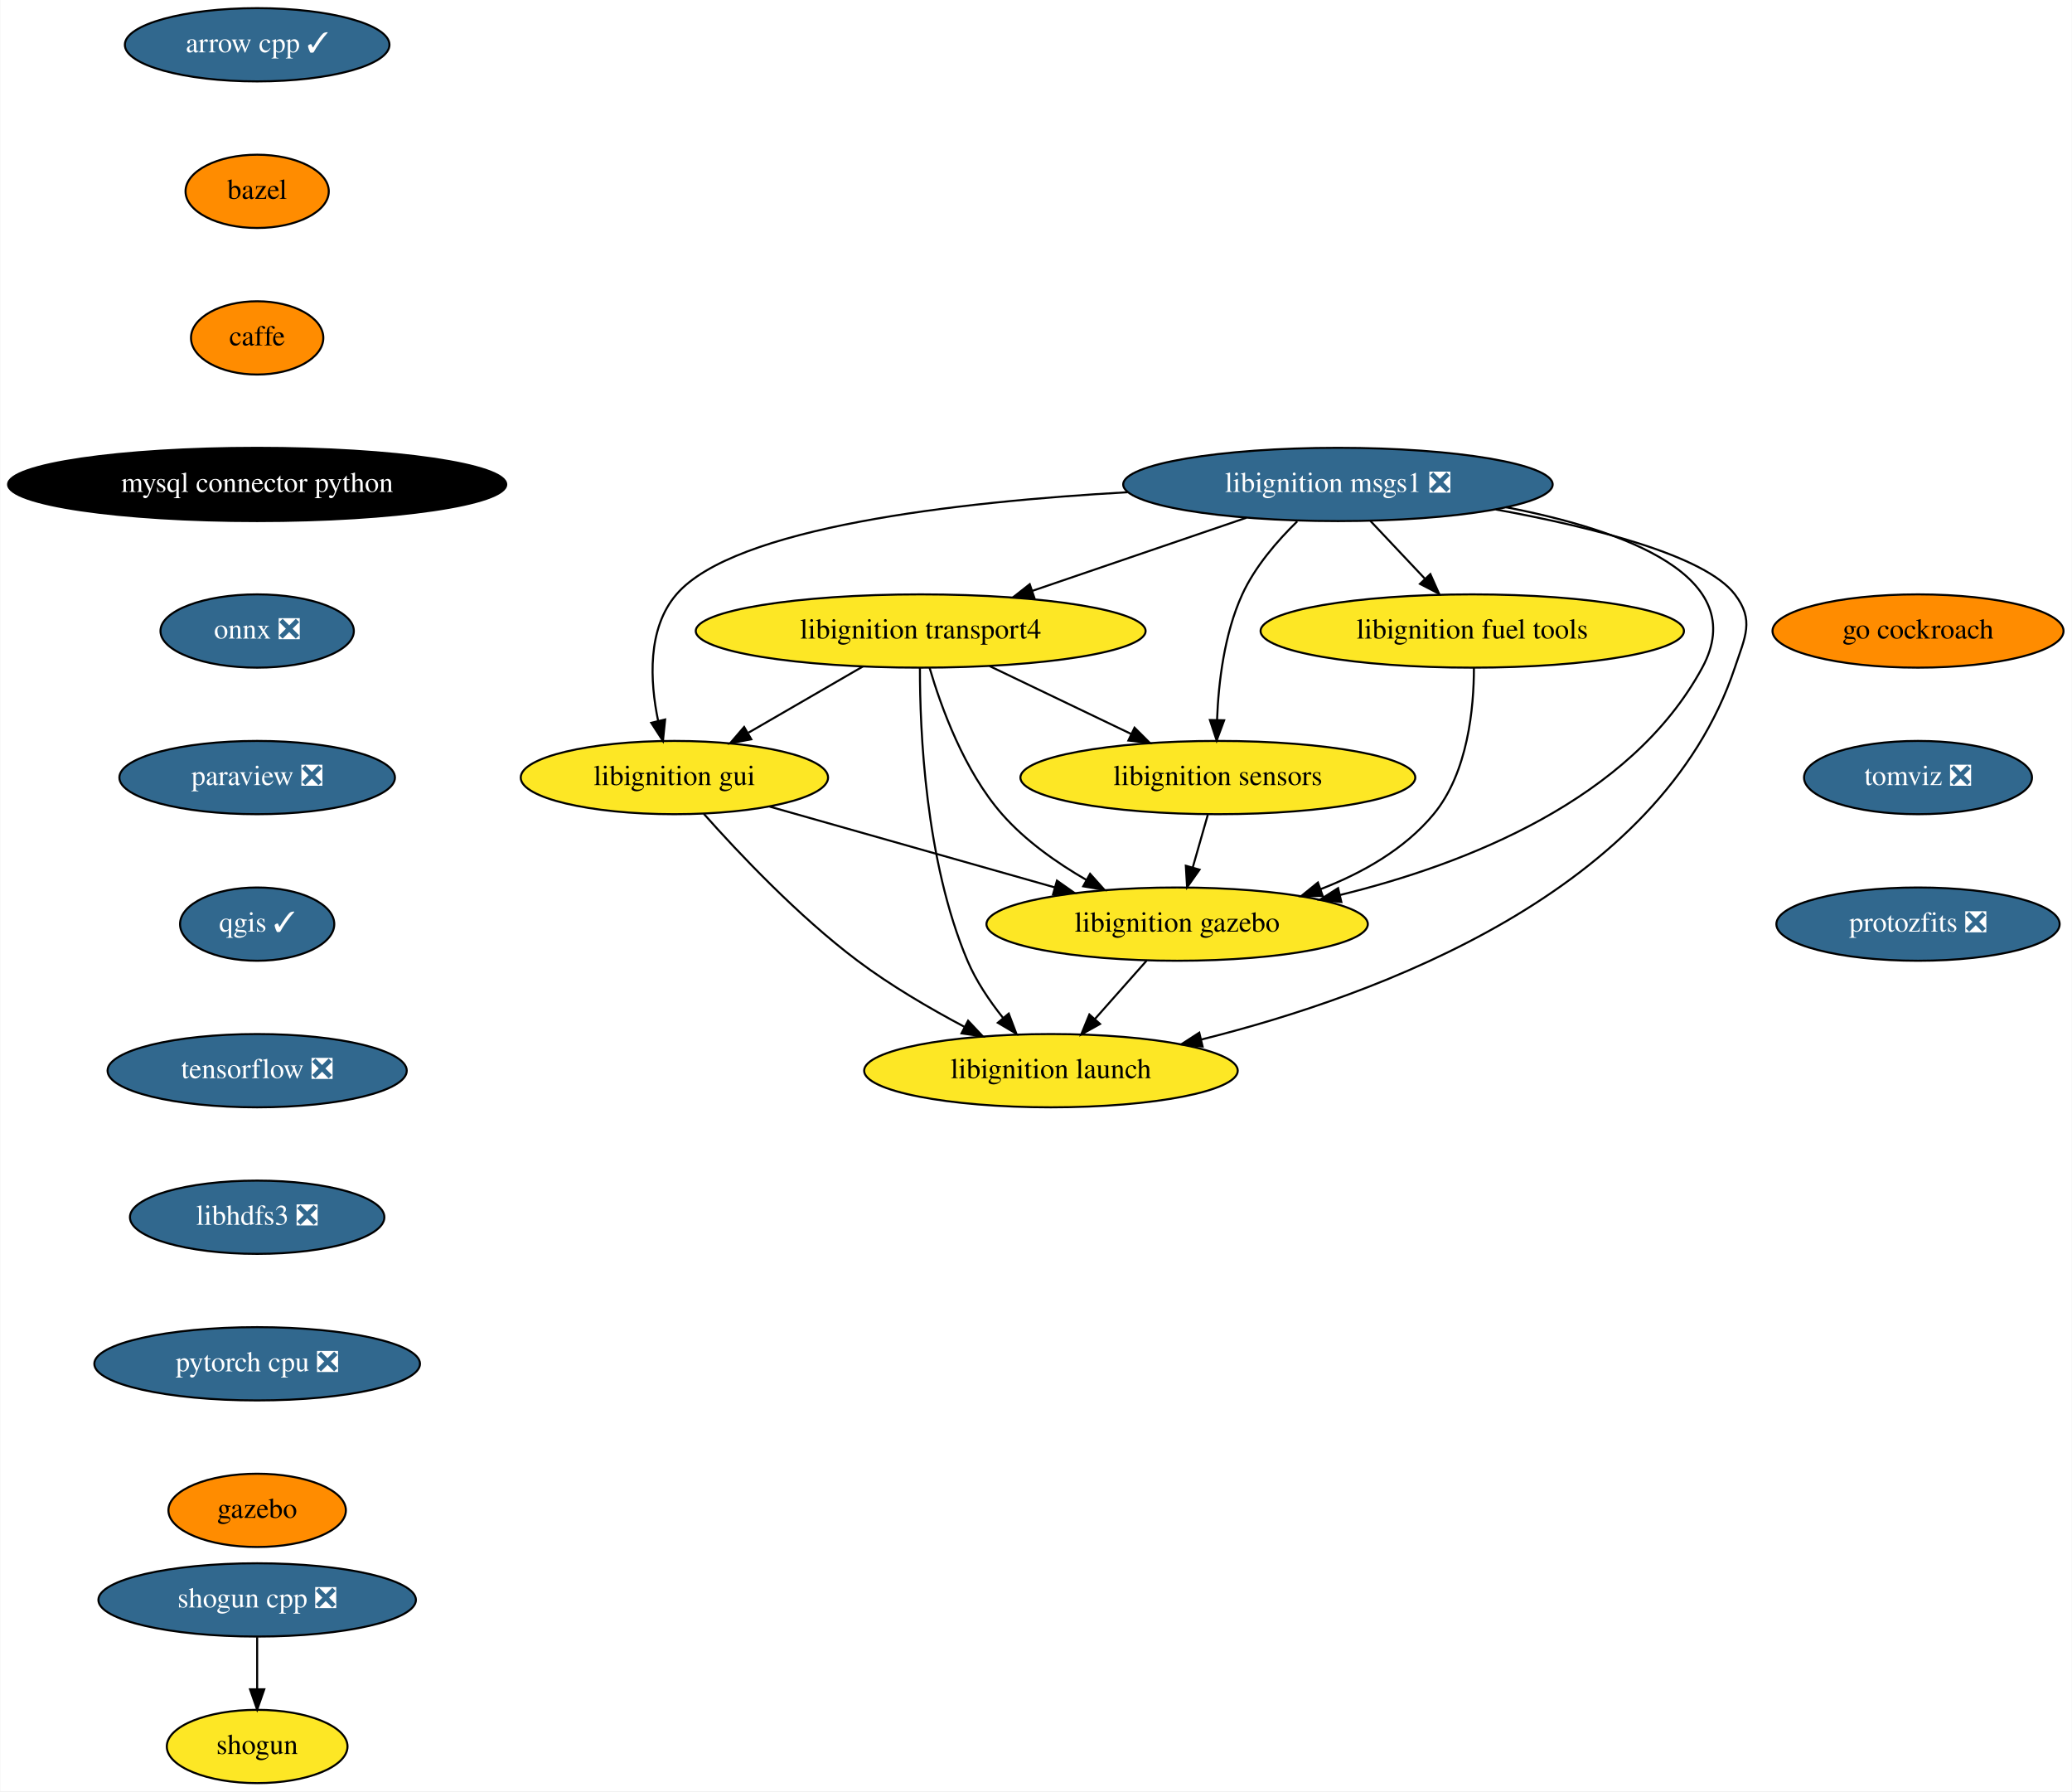
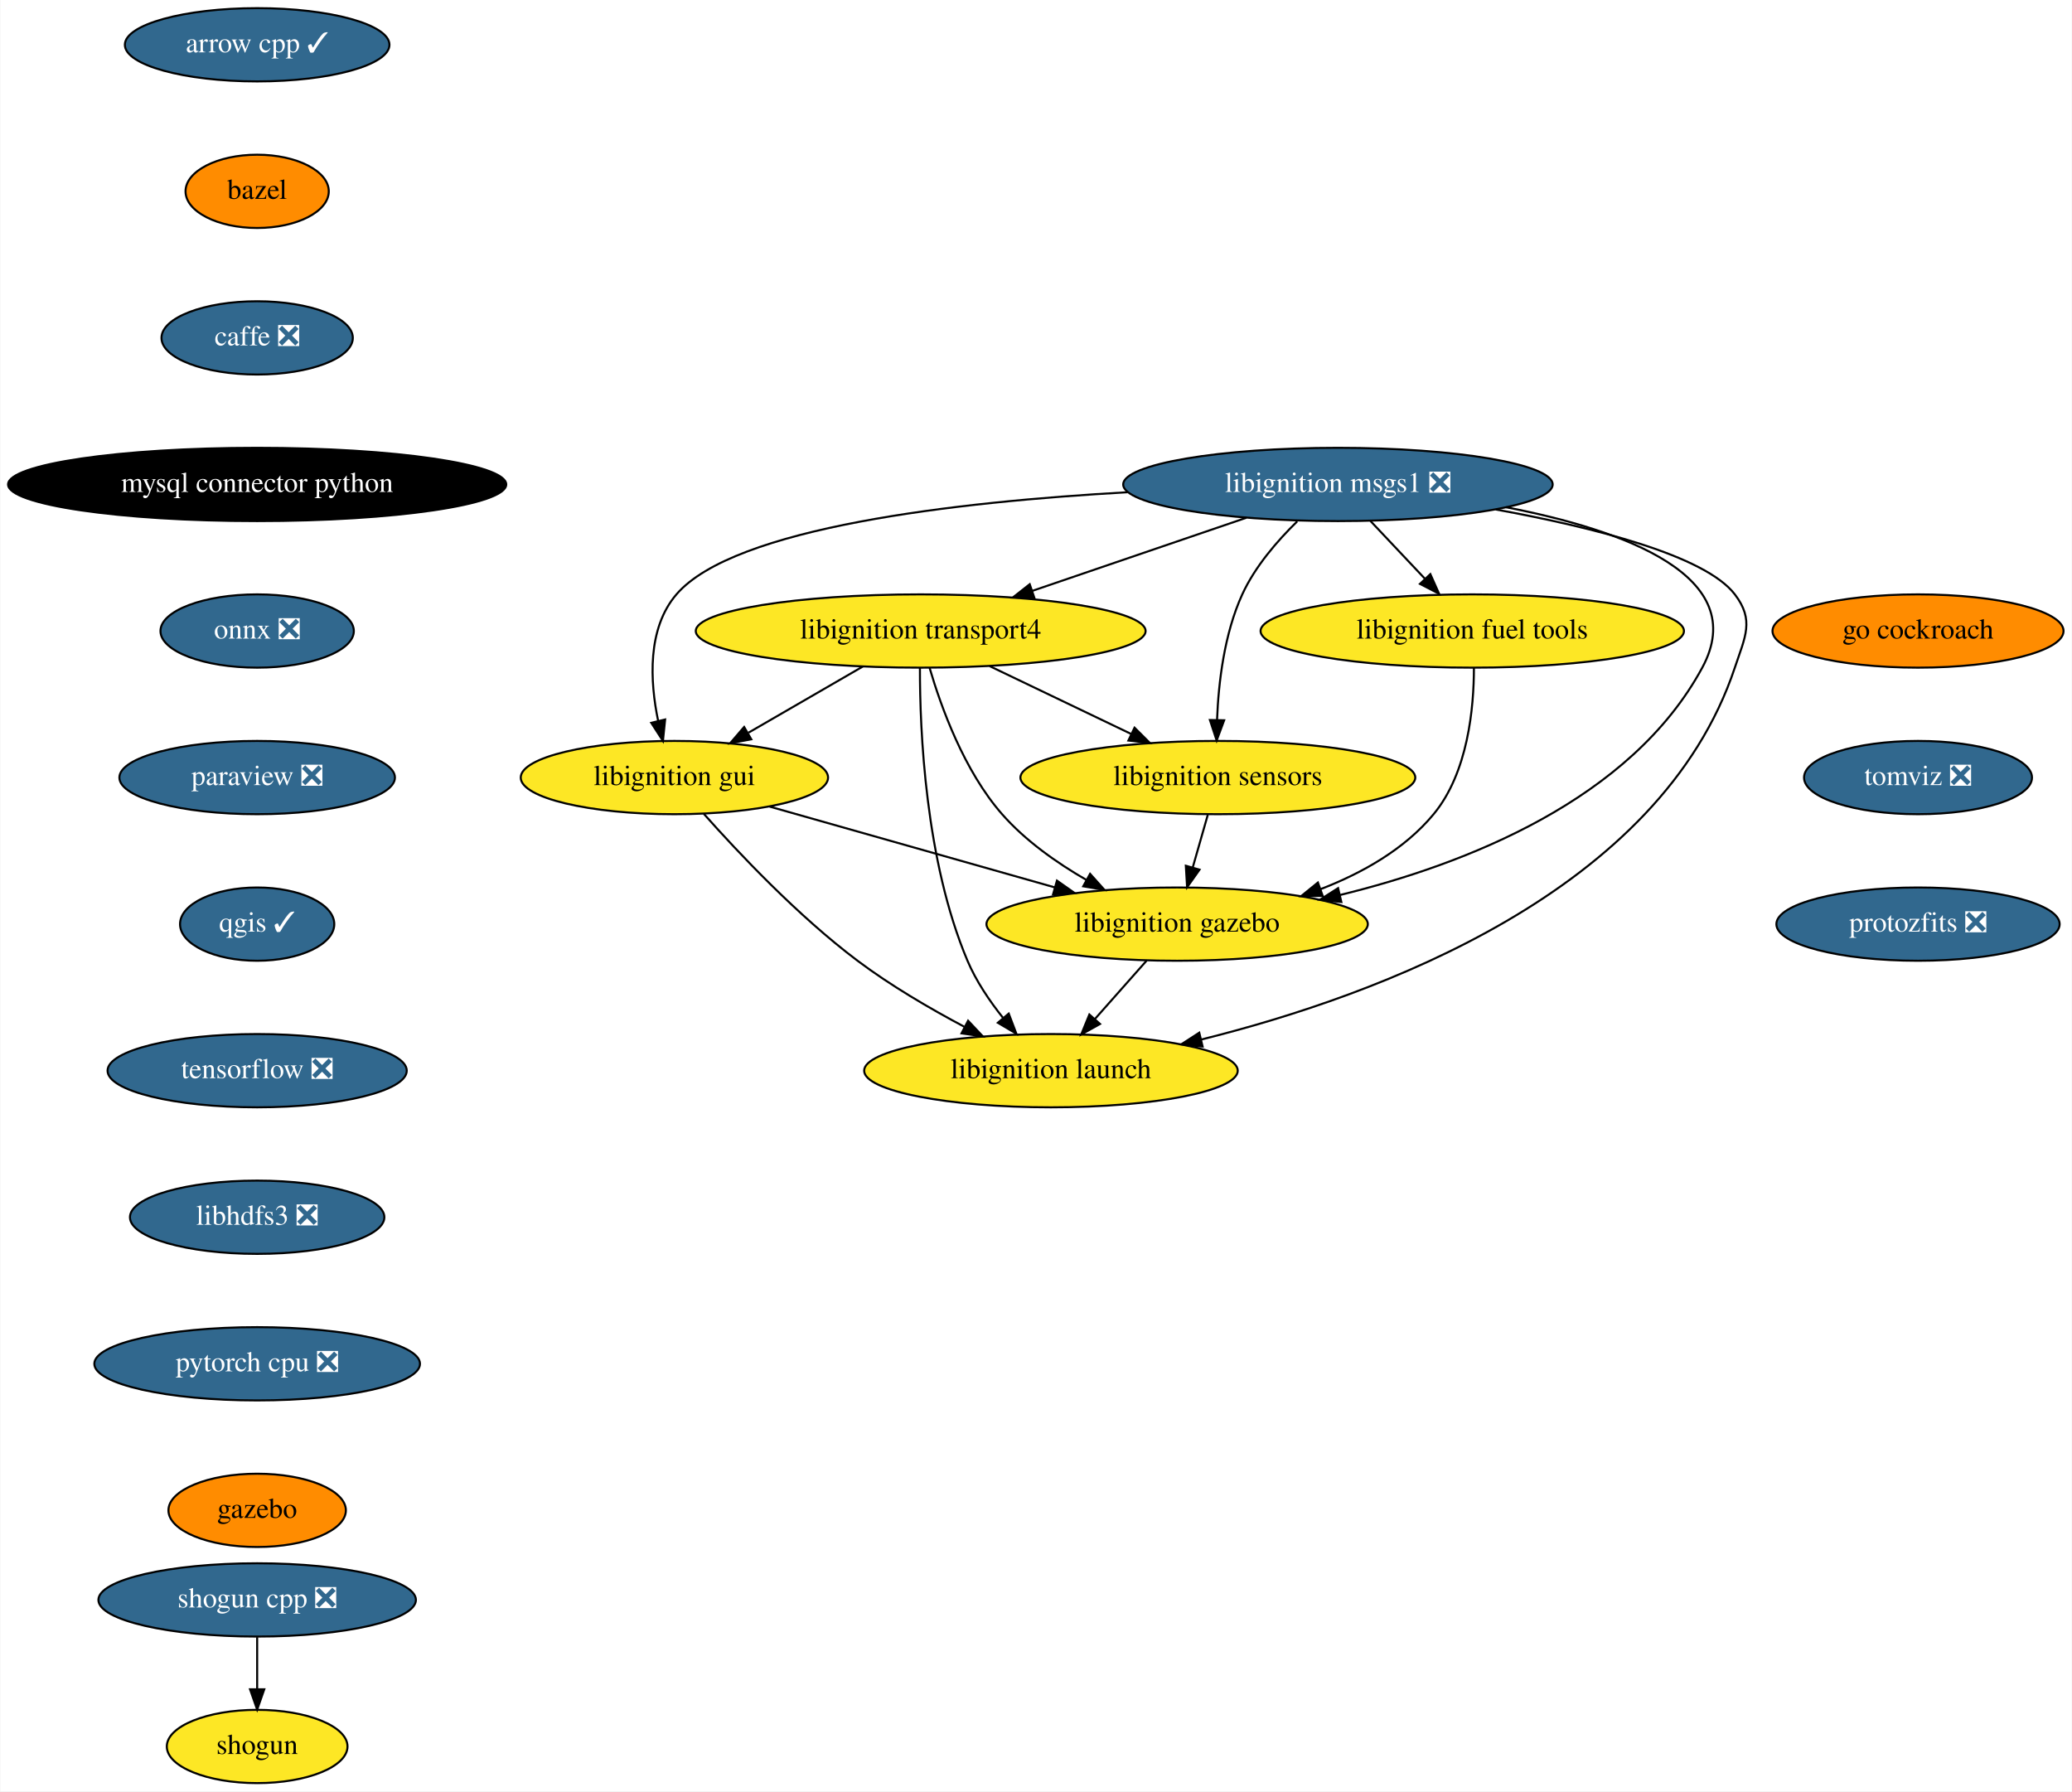
<svg xmlns="http://www.w3.org/2000/svg" xmlns:xlink="http://www.w3.org/1999/xlink" width="1018pt" height="880pt" viewBox="0.00 0.00 1017.69 880.00">
  <g id="graph0" class="graph" transform="scale(1 1) rotate(0) translate(4 876)">
    <polygon fill="white" stroke="transparent" points="-4,4 -4,-876 1013.69,-876 1013.69,4 -4,4" />
    <g id="node1" class="node">
      <g id="a_node1">
        <a xlink:href="https://github.com/conda-forge/arrow-cpp-feedstock/pull/629" xlink:title="arrow cpp ✓">
          <ellipse fill="#31688e" stroke="black" cx="122.19" cy="-854" rx="65" ry="18" />
          <text text-anchor="middle" x="122.19" y="-850.3" font-family="Times,serif" font-size="14.00" fill="white">arrow cpp ✓</text>
        </a>
      </g>
    </g>
    <g id="node2" class="node">
      <g id="a_node2">
        <a xlink:href="https://github.com/conda-forge/bazel-feedstock" xlink:title="bazel">
          <ellipse fill="#ff8c00" stroke="black" cx="122.19" cy="-782" rx="35.19" ry="18" />
          <text text-anchor="middle" x="122.19" y="-778.3" font-family="Times,serif" font-size="14.00">bazel</text>
        </a>
      </g>
    </g>
    <g id="node3" class="node">
      <g id="a_node3">
-         <a xlink:href="https://github.com/conda-forge/caffe-feedstock" xlink:title="caffe">
-           <ellipse fill="#ff8c00" stroke="black" cx="122.19" cy="-710" rx="32.5" ry="18" />
-           <text text-anchor="middle" x="122.19" y="-706.3" font-family="Times,serif" font-size="14.00">caffe</text>
+         <a xlink:href="https://github.com/conda-forge/caffe-feedstock/pull/76" xlink:title="caffe ❎">
+           <ellipse fill="#31688e" stroke="black" cx="122.19" cy="-710" rx="47" ry="18" />
+           <text text-anchor="middle" x="122.19" y="-706.3" font-family="Times,serif" font-size="14.00" fill="white">caffe ❎</text>
        </a>
      </g>
    </g>
    <g id="node4" class="node">
      <g id="a_node4">
        <a xlink:href="https://github.com/conda-forge/mysql-connector-python-feedstock" xlink:title="mysql connector python">
          <ellipse fill="#000000" stroke="black" cx="122.19" cy="-638" rx="122.38" ry="18" />
          <text text-anchor="middle" x="122.19" y="-634.3" font-family="Times,serif" font-size="14.00" fill="white">mysql connector python</text>
        </a>
      </g>
    </g>
    <g id="node5" class="node">
      <g id="a_node5">
        <a xlink:href="https://github.com/conda-forge/onnx-feedstock/pull/70" xlink:title="onnx ❎">
          <ellipse fill="#31688e" stroke="black" cx="122.19" cy="-566" rx="47.5" ry="18" />
          <text text-anchor="middle" x="122.19" y="-562.3" font-family="Times,serif" font-size="14.00" fill="white">onnx ❎</text>
        </a>
      </g>
    </g>
    <g id="node6" class="node">
      <g id="a_node6">
        <a xlink:href="https://github.com/conda-forge/paraview-feedstock/pull/137" xlink:title="paraview ❎">
          <ellipse fill="#31688e" stroke="black" cx="122.19" cy="-494" rx="67.69" ry="18" />
          <text text-anchor="middle" x="122.19" y="-490.3" font-family="Times,serif" font-size="14.00" fill="white">paraview ❎</text>
        </a>
      </g>
    </g>
    <g id="node7" class="node">
      <g id="a_node7">
        <a xlink:href="https://github.com/conda-forge/qgis-feedstock/pull/220" xlink:title="qgis ✓">
          <ellipse fill="#31688e" stroke="black" cx="122.19" cy="-422" rx="37.89" ry="18" />
          <text text-anchor="middle" x="122.19" y="-418.3" font-family="Times,serif" font-size="14.00" fill="white">qgis ✓</text>
        </a>
      </g>
    </g>
    <g id="node8" class="node">
      <g id="a_node8">
        <a xlink:href="https://github.com/conda-forge/tensorflow-feedstock/pull/193" xlink:title="tensorflow ❎">
          <ellipse fill="#31688e" stroke="black" cx="122.19" cy="-350" rx="73.5" ry="18" />
          <text text-anchor="middle" x="122.19" y="-346.3" font-family="Times,serif" font-size="14.00" fill="white">tensorflow ❎</text>
        </a>
      </g>
    </g>
    <g id="node11" class="node">
      <g id="a_node11">
        <a xlink:href="https://github.com/conda-forge/libhdfs3-feedstock/pull/41" xlink:title="libhdfs3 ❎">
          <ellipse fill="#31688e" stroke="black" cx="122.19" cy="-278" rx="62.5" ry="18" />
          <text text-anchor="middle" x="122.19" y="-274.3" font-family="Times,serif" font-size="14.00" fill="white">libhdfs3 ❎</text>
        </a>
      </g>
    </g>
    <g id="node9" class="node">
      <g id="a_node9">
        <a xlink:href="https://github.com/conda-forge/shogun-feedstock" xlink:title="shogun">
          <ellipse fill="#fde725" stroke="black" cx="122.19" cy="-18" rx="44.39" ry="18" />
          <text text-anchor="middle" x="122.19" y="-14.3" font-family="Times,serif" font-size="14.00">shogun</text>
        </a>
      </g>
    </g>
    <g id="node10" class="node">
      <g id="a_node10">
        <a xlink:href="https://github.com/conda-forge/shogun-cpp-feedstock/pull/49" xlink:title="shogun cpp ❎">
          <ellipse fill="#31688e" stroke="black" cx="122.19" cy="-90" rx="78" ry="18" />
          <text text-anchor="middle" x="122.19" y="-86.3" font-family="Times,serif" font-size="14.00" fill="white">shogun cpp ❎</text>
        </a>
      </g>
    </g>
    <g id="edge8" class="edge">
      <path fill="none" stroke="black" d="M122.19,-71.7C122.19,-63.98 122.19,-54.71 122.19,-46.11" />
      <polygon fill="black" stroke="black" points="125.69,-46.1 122.19,-36.1 118.69,-46.1 125.69,-46.1" />
    </g>
    <g id="node12" class="node">
      <g id="a_node12">
        <a xlink:href="https://github.com/conda-forge/pytorch-cpu-feedstock/pull/77" xlink:title="pytorch cpu ❎">
          <ellipse fill="#31688e" stroke="black" cx="122.19" cy="-206" rx="80" ry="18" />
          <text text-anchor="middle" x="122.19" y="-202.3" font-family="Times,serif" font-size="14.00" fill="white">pytorch cpu ❎</text>
        </a>
      </g>
    </g>
    <g id="node13" class="node">
      <g id="a_node13">
        <a xlink:href="https://github.com/conda-forge/gazebo-feedstock" xlink:title="gazebo">
          <ellipse fill="#ff8c00" stroke="black" cx="122.19" cy="-134" rx="43.59" ry="18" />
          <text text-anchor="middle" x="122.19" y="-130.3" font-family="Times,serif" font-size="14.00">gazebo</text>
        </a>
      </g>
    </g>
    <g id="node14" class="node">
      <g id="a_node14">
        <a xlink:href="https://github.com/conda-forge/libignition-transport4-feedstock" xlink:title="libignition transport4">
          <ellipse fill="#fde725" stroke="black" cx="448.19" cy="-566" rx="110.5" ry="18" />
          <text text-anchor="middle" x="448.19" y="-562.3" font-family="Times,serif" font-size="14.00">libignition transport4</text>
        </a>
      </g>
    </g>
    <g id="node15" class="node">
      <g id="a_node15">
        <a xlink:href="https://github.com/conda-forge/libignition-sensors-feedstock" xlink:title="libignition sensors">
          <ellipse fill="#fde725" stroke="black" cx="594.19" cy="-494" rx="97" ry="18" />
          <text text-anchor="middle" x="594.19" y="-490.3" font-family="Times,serif" font-size="14.00">libignition sensors</text>
        </a>
      </g>
    </g>
    <g id="edge12" class="edge">
      <path fill="none" stroke="black" d="M482.05,-548.76C502.76,-538.83 529.44,-526.04 551.58,-515.43" />
      <polygon fill="black" stroke="black" points="553.26,-518.51 560.76,-511.03 550.23,-512.19 553.26,-518.51" />
    </g>
    <g id="node16" class="node">
      <g id="a_node16">
        <a xlink:href="https://github.com/conda-forge/libignition-gui-feedstock" xlink:title="libignition gui">
          <ellipse fill="#fde725" stroke="black" cx="327.19" cy="-494" rx="75.5" ry="18" />
          <text text-anchor="middle" x="327.19" y="-490.3" font-family="Times,serif" font-size="14.00">libignition gui</text>
        </a>
      </g>
    </g>
    <g id="edge13" class="edge">
      <path fill="none" stroke="black" d="M419.82,-548.59C403.05,-538.88 381.63,-526.49 363.62,-516.07" />
      <polygon fill="black" stroke="black" points="364.96,-512.81 354.55,-510.83 361.45,-518.86 364.96,-512.81" />
    </g>
    <g id="node17" class="node">
      <g id="a_node17">
        <a xlink:href="https://github.com/conda-forge/libignition-gazebo-feedstock" xlink:title="libignition gazebo">
          <ellipse fill="#fde725" stroke="black" cx="574.19" cy="-422" rx="93.68" ry="18" />
          <text text-anchor="middle" x="574.19" y="-418.3" font-family="Times,serif" font-size="14.00">libignition gazebo</text>
        </a>
      </g>
    </g>
    <g id="edge14" class="edge">
      <path fill="none" stroke="black" d="M452.56,-547.92C458.19,-528.66 469.53,-497.26 488.19,-476 499.59,-463.01 514.96,-452.17 529.55,-443.74" />
      <polygon fill="black" stroke="black" points="531.42,-446.71 538.49,-438.81 528.04,-440.58 531.42,-446.71" />
    </g>
    <g id="node18" class="node">
      <g id="a_node18">
        <a xlink:href="https://github.com/conda-forge/libignition-launch-feedstock" xlink:title="libignition launch">
          <ellipse fill="#fde725" stroke="black" cx="512.19" cy="-350" rx="91.78" ry="18" />
          <text text-anchor="middle" x="512.19" y="-346.3" font-family="Times,serif" font-size="14.00">libignition launch</text>
        </a>
      </g>
    </g>
    <g id="edge15" class="edge">
      <path fill="none" stroke="black" d="M447.82,-547.79C447.77,-517.48 450.4,-453.15 471.19,-404 475.4,-394.04 481.97,-384.32 488.62,-375.98" />
      <polygon fill="black" stroke="black" points="491.45,-378.05 495.21,-368.15 486.09,-373.54 491.45,-378.05" />
    </g>
    <g id="edge16" class="edge">
      <path fill="none" stroke="black" d="M589.25,-475.7C587.02,-467.9 584.33,-458.51 581.85,-449.83" />
      <polygon fill="black" stroke="black" points="585.19,-448.76 579.08,-440.1 578.46,-450.68 585.19,-448.76" />
    </g>
    <g id="edge17" class="edge">
      <path fill="none" stroke="black" d="M373.94,-479.75C413.64,-468.5 470.88,-452.28 514,-440.06" />
      <polygon fill="black" stroke="black" points="515.14,-443.37 523.81,-437.28 513.23,-436.64 515.14,-443.37" />
    </g>
    <g id="edge18" class="edge">
      <path fill="none" stroke="black" d="M341.62,-476.2C358.49,-457.2 387.85,-426.04 417.19,-404 433.37,-391.84 452.65,-380.58 469.6,-371.59" />
      <polygon fill="black" stroke="black" points="471.48,-374.55 478.74,-366.84 468.25,-368.34 471.48,-374.55" />
    </g>
    <g id="edge19" class="edge">
      <path fill="none" stroke="black" d="M559.18,-404.05C551.57,-395.46 542.18,-384.86 533.8,-375.4" />
      <polygon fill="black" stroke="black" points="536.31,-372.95 527.06,-367.79 531.07,-377.6 536.31,-372.95" />
    </g>
    <g id="node19" class="node">
      <g id="a_node19">
        <a xlink:href="https://github.com/conda-forge/libignition-msgs1-feedstock/pull/63" xlink:title="libignition msgs1 ❎">
          <ellipse fill="#31688e" stroke="black" cx="653.19" cy="-638" rx="105.5" ry="18" />
          <text text-anchor="middle" x="653.19" y="-634.3" font-family="Times,serif" font-size="14.00" fill="white">libignition msgs1 ❎</text>
        </a>
      </g>
    </g>
    <g id="edge20" class="edge">
      <path fill="none" stroke="black" d="M608.2,-621.64C577.2,-611.05 535.82,-596.92 502.91,-585.68" />
      <polygon fill="black" stroke="black" points="504.02,-582.37 493.43,-582.45 501.76,-588.99 504.02,-582.37" />
    </g>
    <g id="edge21" class="edge">
      <path fill="none" stroke="black" d="M633.18,-619.85C623.41,-610.32 612.44,-597.64 606.19,-584 597.33,-564.66 594.5,-540.65 593.8,-522.45" />
      <polygon fill="black" stroke="black" points="597.29,-522.15 593.6,-512.22 590.29,-522.28 597.29,-522.15" />
    </g>
    <g id="edge22" class="edge">
      <path fill="none" stroke="black" d="M549.88,-634.18C465.78,-629.45 356.52,-616.94 328.19,-584 313.76,-567.22 315.16,-541.35 319.2,-521.82" />
      <polygon fill="black" stroke="black" points="322.63,-522.53 321.56,-511.99 315.82,-520.9 322.63,-522.53" />
    </g>
    <g id="edge23" class="edge">
      <path fill="none" stroke="black" d="M735.81,-626.8C793.62,-615.64 856.49,-592.96 832.19,-548 797.08,-483.06 716.06,-451.41 654.1,-436.28" />
      <polygon fill="black" stroke="black" points="654.87,-432.86 644.33,-433.99 653.27,-439.68 654.87,-432.86" />
    </g>
    <g id="edge24" class="edge">
      <path fill="none" stroke="black" d="M730.7,-625.71C778.57,-616.98 833.57,-603.13 848.19,-584 857.91,-571.29 853.25,-563.18 848.19,-548 811.54,-438.05 673.35,-387.02 586.02,-365.3" />
      <polygon fill="black" stroke="black" points="586.7,-361.87 576.16,-362.92 585.06,-368.67 586.7,-361.87" />
    </g>
    <g id="node20" class="node">
      <g id="a_node20">
        <a xlink:href="https://github.com/conda-forge/libignition-fuel-tools-feedstock" xlink:title="libignition fuel tools">
          <ellipse fill="#fde725" stroke="black" cx="719.19" cy="-566" rx="104" ry="18" />
          <text text-anchor="middle" x="719.19" y="-562.3" font-family="Times,serif" font-size="14.00">libignition fuel tools</text>
        </a>
      </g>
    </g>
    <g id="edge25" class="edge">
      <path fill="none" stroke="black" d="M669.17,-620.05C677.15,-611.58 686.97,-601.17 695.79,-591.82" />
      <polygon fill="black" stroke="black" points="698.59,-593.95 702.9,-584.28 693.49,-589.15 698.59,-593.95" />
    </g>
    <g id="edge26" class="edge">
      <path fill="none" stroke="black" d="M720,-547.93C720.01,-528.39 717.12,-496.45 700.19,-476 685.95,-458.8 665.16,-447.08 644.55,-439.14" />
      <polygon fill="black" stroke="black" points="645.72,-435.84 635.12,-435.76 643.35,-442.43 645.72,-435.84" />
    </g>
    <g id="node21" class="node">
      <g id="a_node21">
        <a xlink:href="https://github.com/conda-forge/go-cockroach-feedstock" xlink:title="go cockroach">
          <ellipse fill="#ff8c00" stroke="black" cx="938.19" cy="-566" rx="71.5" ry="18" />
          <text text-anchor="middle" x="938.19" y="-562.3" font-family="Times,serif" font-size="14.00">go cockroach</text>
        </a>
      </g>
    </g>
    <g id="node22" class="node">
      <g id="a_node22">
        <a xlink:href="https://github.com/conda-forge/tomviz-feedstock/pull/17" xlink:title="tomviz ❎">
          <ellipse fill="#31688e" stroke="black" cx="938.19" cy="-494" rx="56" ry="18" />
          <text text-anchor="middle" x="938.19" y="-490.3" font-family="Times,serif" font-size="14.00" fill="white">tomviz ❎</text>
        </a>
      </g>
    </g>
    <g id="node23" class="node">
      <g id="a_node23">
        <a xlink:href="https://github.com/conda-forge/protozfits-feedstock/pull/9" xlink:title="protozfits ❎">
          <ellipse fill="#31688e" stroke="black" cx="938.19" cy="-422" rx="69.59" ry="18" />
          <text text-anchor="middle" x="938.19" y="-418.3" font-family="Times,serif" font-size="14.00" fill="white">protozfits ❎</text>
        </a>
      </g>
    </g>
  </g>
</svg>
